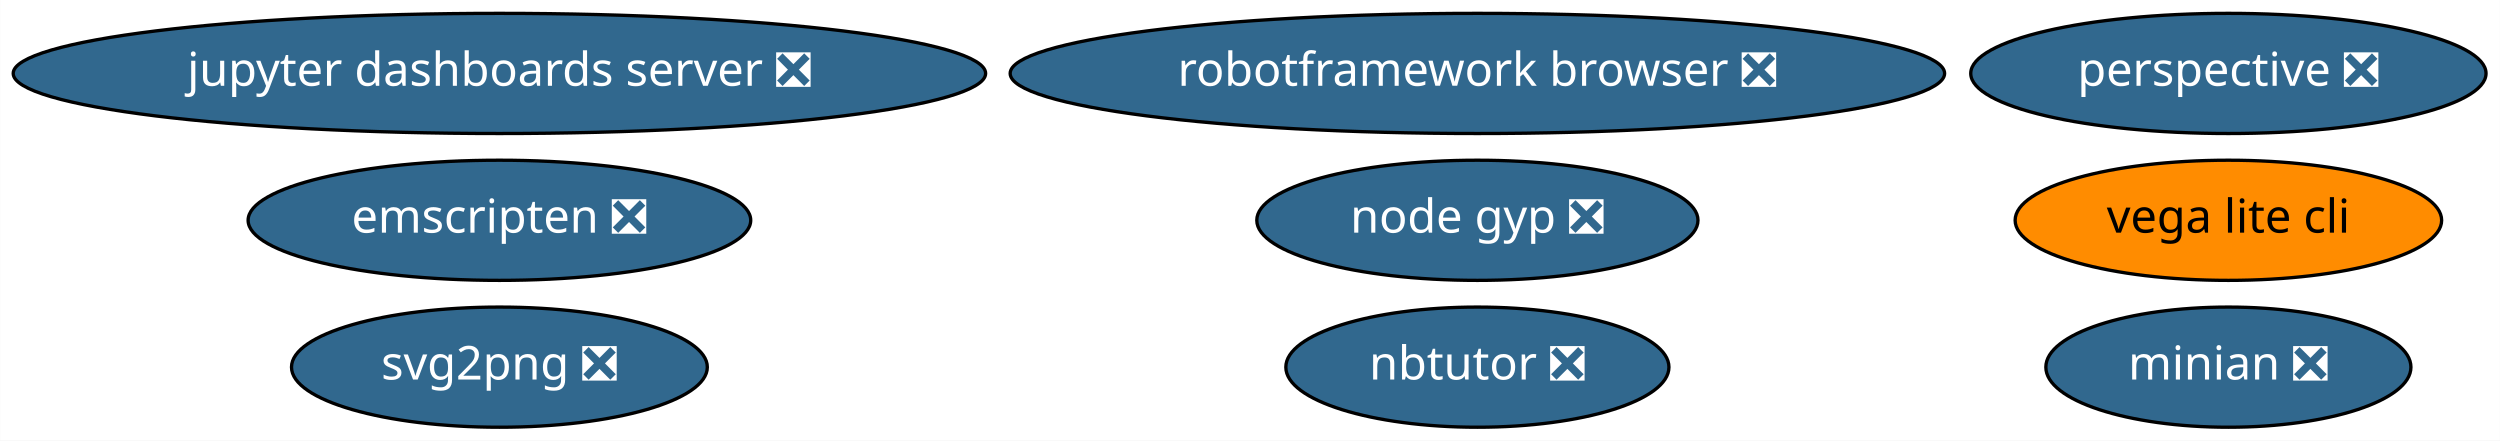
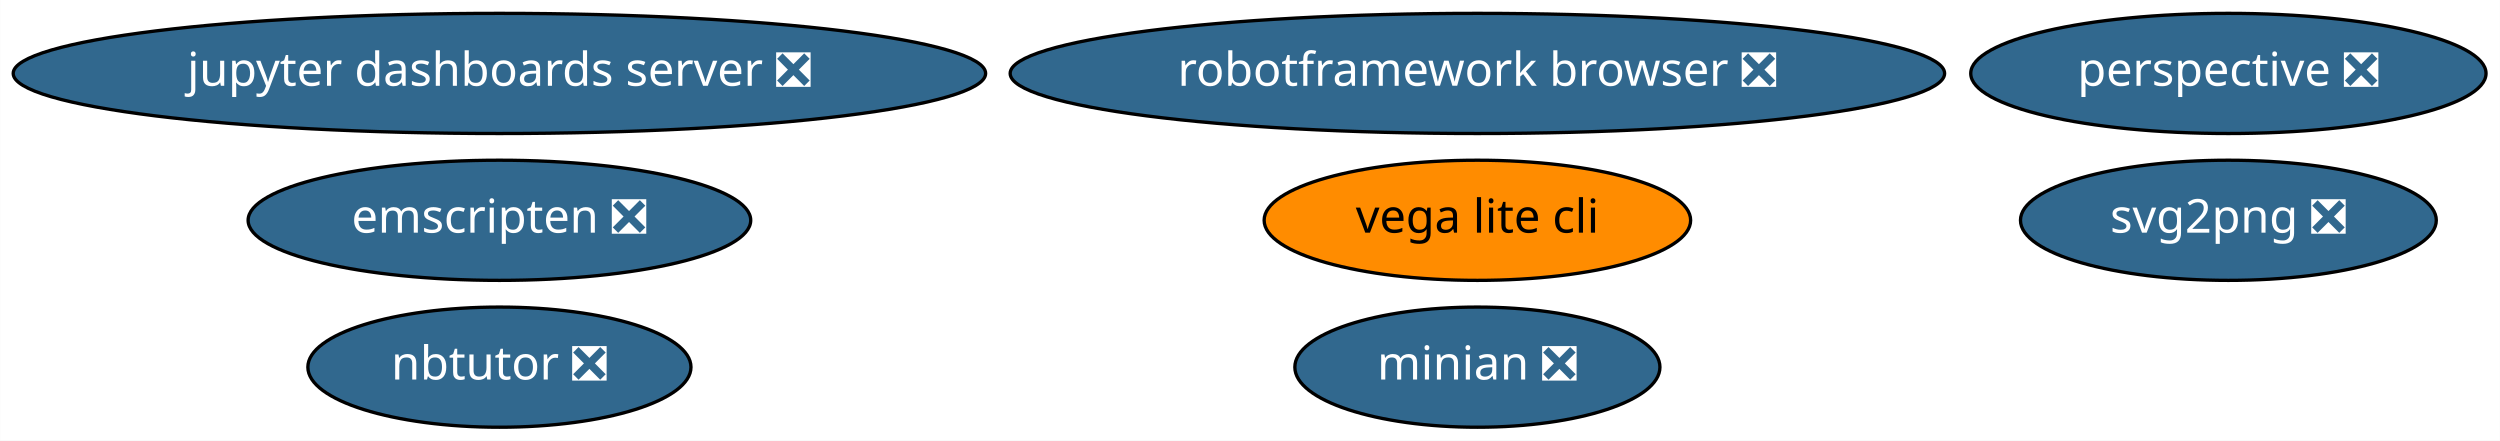
<svg xmlns="http://www.w3.org/2000/svg" xmlns:xlink="http://www.w3.org/1999/xlink" width="749pt" height="132pt" viewBox="0.00 0.00 748.93 132.00">
  <g id="graph0" class="graph" transform="scale(1 1) rotate(0) translate(4 128)">
    <polygon fill="white" stroke="transparent" points="-4,4 -4,-128 744.93,-128 744.93,4 -4,4" />
    <g id="node1" class="node">
      <g id="a_node1">
        <a xlink:href="https://github.com/conda-forge/jupyter-dashboards-server-feedstock/pull/4" xlink:title="jupyter dashboards server ❎">
          <ellipse fill="#31688e" stroke="black" cx="145.59" cy="-106" rx="145.67" ry="18" />
          <text text-anchor="middle" x="145.59" y="-102.3" font-family="Times-Roman" font-size="14.00" fill="white">jupyter dashboards server ❎</text>
        </a>
      </g>
    </g>
    <g id="node2" class="node">
      <g id="a_node2">
        <a xlink:href="https://github.com/conda-forge/nbtutor-feedstock/pull/13" xlink:title="nbtutor ❎">
-           <ellipse fill="#31688e" stroke="black" cx="438.59" cy="-18" rx="57.39" ry="18" />
-           <text text-anchor="middle" x="438.59" y="-14.3" font-family="Times-Roman" font-size="14.00" fill="white">nbtutor ❎</text>
+           <ellipse fill="#31688e" stroke="black" cx="145.59" cy="-18" rx="57.39" ry="18" />
+           <text text-anchor="middle" x="145.59" y="-14.3" font-family="Times-Roman" font-size="14.00" fill="white">nbtutor ❎</text>
        </a>
      </g>
    </g>
    <g id="node3" class="node">
      <g id="a_node3">
        <a xlink:href="https://github.com/conda-forge/svg2png-feedstock/pull/1" xlink:title="svg2png ❎">
-           <ellipse fill="#31688e" stroke="black" cx="145.59" cy="-18" rx="62.29" ry="18" />
-           <text text-anchor="middle" x="145.59" y="-14.3" font-family="Times-Roman" font-size="14.00" fill="white">svg2png ❎</text>
+           <ellipse fill="#31688e" stroke="black" cx="663.59" cy="-62" rx="62.29" ry="18" />
+           <text text-anchor="middle" x="663.59" y="-58.3" font-family="Times-Roman" font-size="14.00" fill="white">svg2png ❎</text>
        </a>
      </g>
    </g>
    <g id="node4" class="node">
      <g id="a_node4">
        <a xlink:href="https://github.com/conda-forge/vega-lite-cli-feedstock" xlink:title="vega lite cli">
-           <ellipse fill="#ff8c00" stroke="black" cx="663.59" cy="-62" rx="63.89" ry="18" />
-           <text text-anchor="middle" x="663.59" y="-58.3" font-family="Times-Roman" font-size="14.00">vega lite cli</text>
+           <ellipse fill="#ff8c00" stroke="black" cx="438.59" cy="-62" rx="63.89" ry="18" />
+           <text text-anchor="middle" x="438.59" y="-58.3" font-family="Times-Roman" font-size="14.00">vega lite cli</text>
        </a>
      </g>
    </g>
    <g id="node5" class="node">
      <g id="a_node5">
        <a xlink:href="https://github.com/conda-forge/perspective-feedstock/pull/23" xlink:title="perspective ❎">
          <ellipse fill="#31688e" stroke="black" cx="663.59" cy="-106" rx="77.19" ry="18" />
          <text text-anchor="middle" x="663.59" y="-102.3" font-family="Times-Roman" font-size="14.00" fill="white">perspective ❎</text>
        </a>
      </g>
    </g>
    <g id="node6" class="node">
      <g id="a_node6">
        <a xlink:href="https://github.com/conda-forge/minian-feedstock/pull/15" xlink:title="minian ❎">
-           <ellipse fill="#31688e" stroke="black" cx="663.59" cy="-18" rx="54.69" ry="18" />
-           <text text-anchor="middle" x="663.59" y="-14.3" font-family="Times-Roman" font-size="14.00" fill="white">minian ❎</text>
+           <ellipse fill="#31688e" stroke="black" cx="438.59" cy="-18" rx="54.69" ry="18" />
+           <text text-anchor="middle" x="438.59" y="-14.3" font-family="Times-Roman" font-size="14.00" fill="white">minian ❎</text>
        </a>
      </g>
    </g>
    <g id="node7" class="node">
      <g id="a_node7">
        <a xlink:href="https://github.com/conda-forge/robotframework-browser-feedstock/pull/14" xlink:title="robotframework browser ❎">
          <ellipse fill="#31688e" stroke="black" cx="438.59" cy="-106" rx="139.98" ry="18" />
          <text text-anchor="middle" x="438.59" y="-102.3" font-family="Times-Roman" font-size="14.00" fill="white">robotframework browser ❎</text>
        </a>
      </g>
    </g>
    <g id="node8" class="node">
      <g id="a_node8">
        <a xlink:href="https://github.com/conda-forge/emscripten-feedstock/pull/8" xlink:title="emscripten ❎">
          <ellipse fill="#31688e" stroke="black" cx="145.59" cy="-62" rx="75.29" ry="18" />
          <text text-anchor="middle" x="145.59" y="-58.3" font-family="Times-Roman" font-size="14.00" fill="white">emscripten ❎</text>
        </a>
      </g>
    </g>
-     <g id="node9" class="node">
-       <g id="a_node9">
-         <a xlink:href="https://github.com/conda-forge/node-gyp-feedstock/pull/1" xlink:title="node gyp ❎">
-           <ellipse fill="#31688e" stroke="black" cx="438.59" cy="-62" rx="66.09" ry="18" />
-           <text text-anchor="middle" x="438.59" y="-58.3" font-family="Times-Roman" font-size="14.00" fill="white">node gyp ❎</text>
-         </a>
-       </g>
-     </g>
  </g>
</svg>
